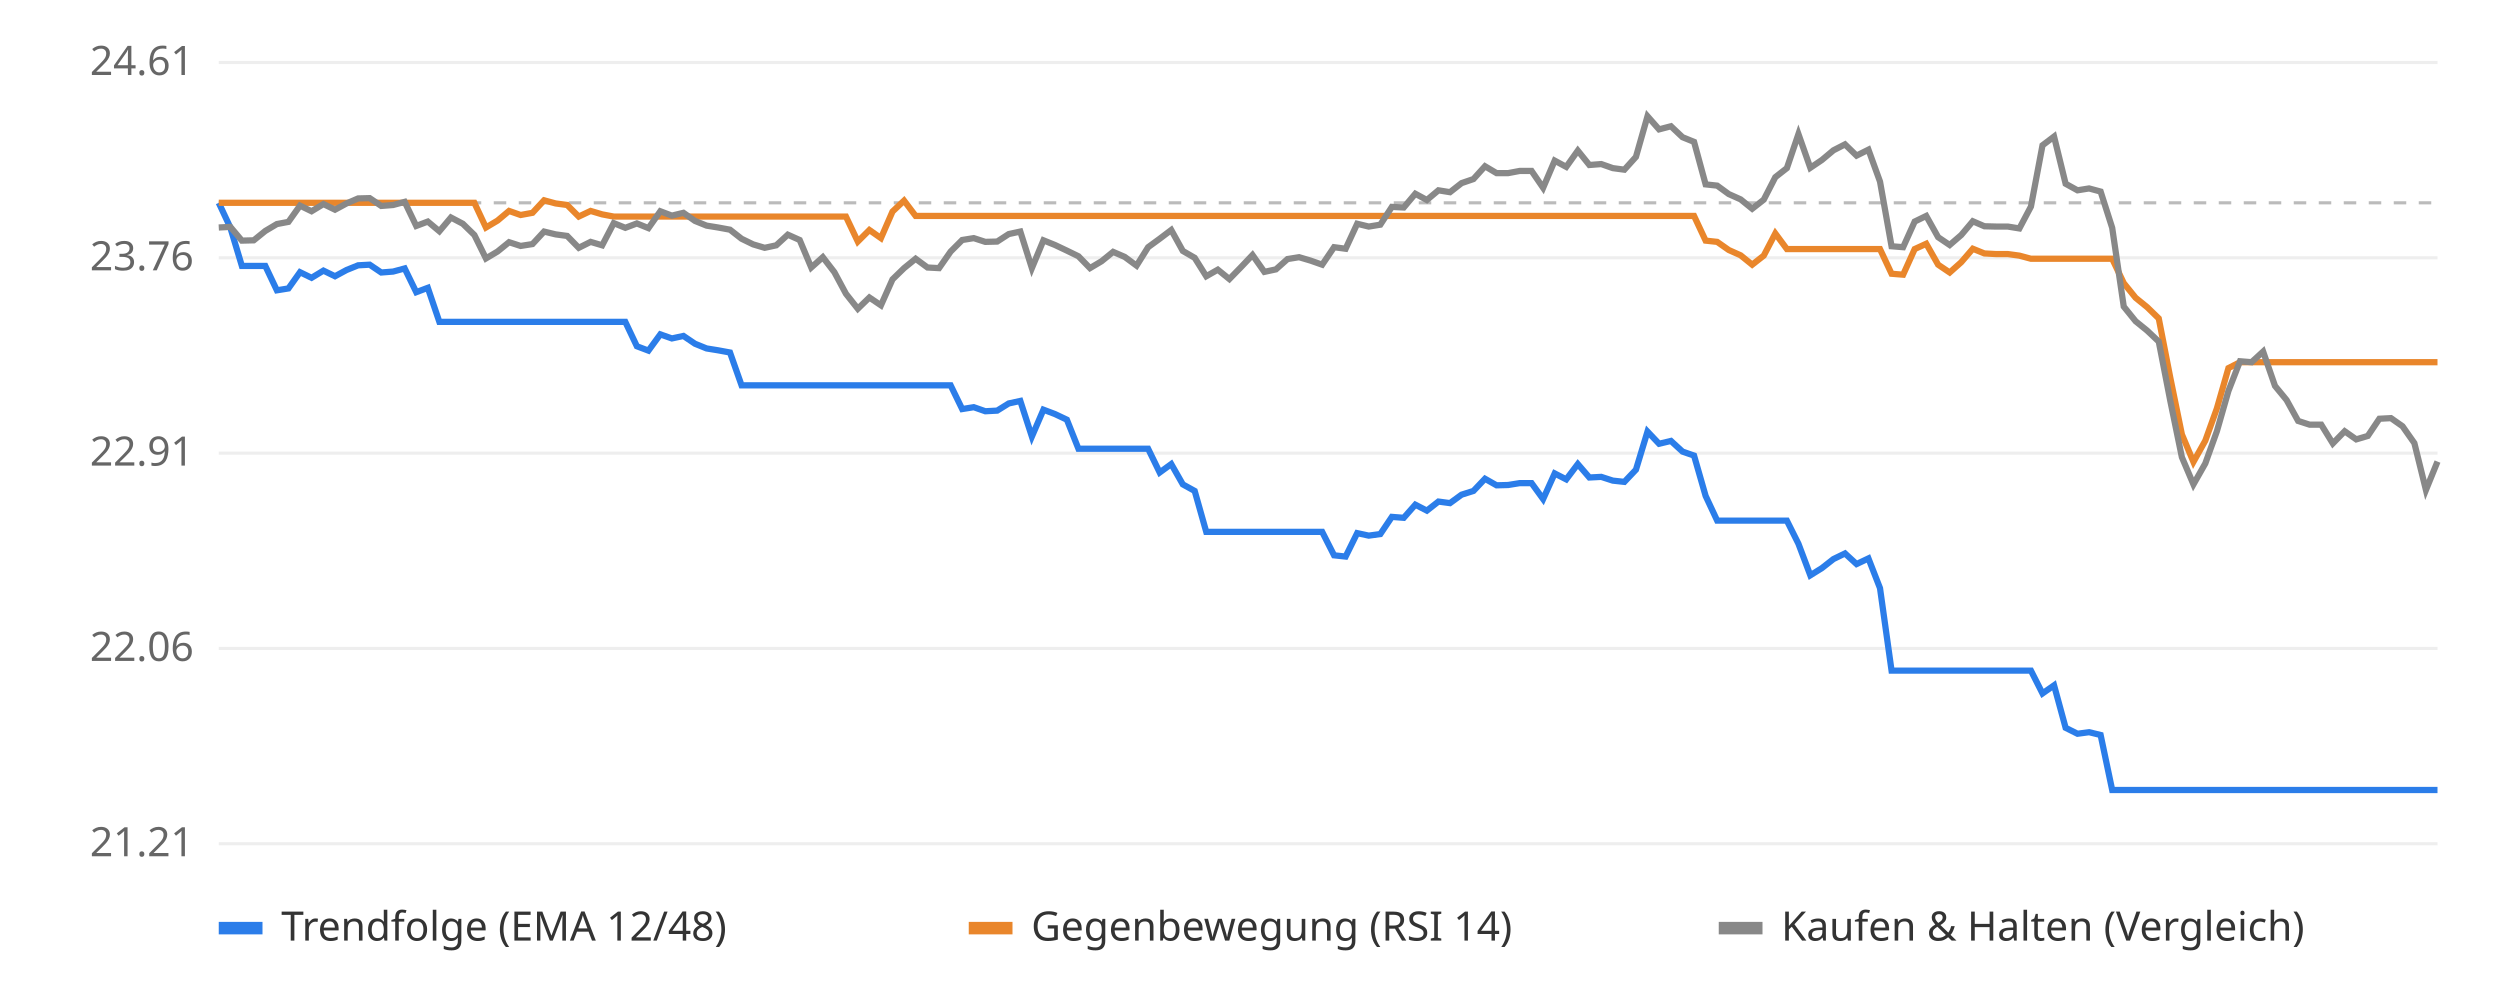
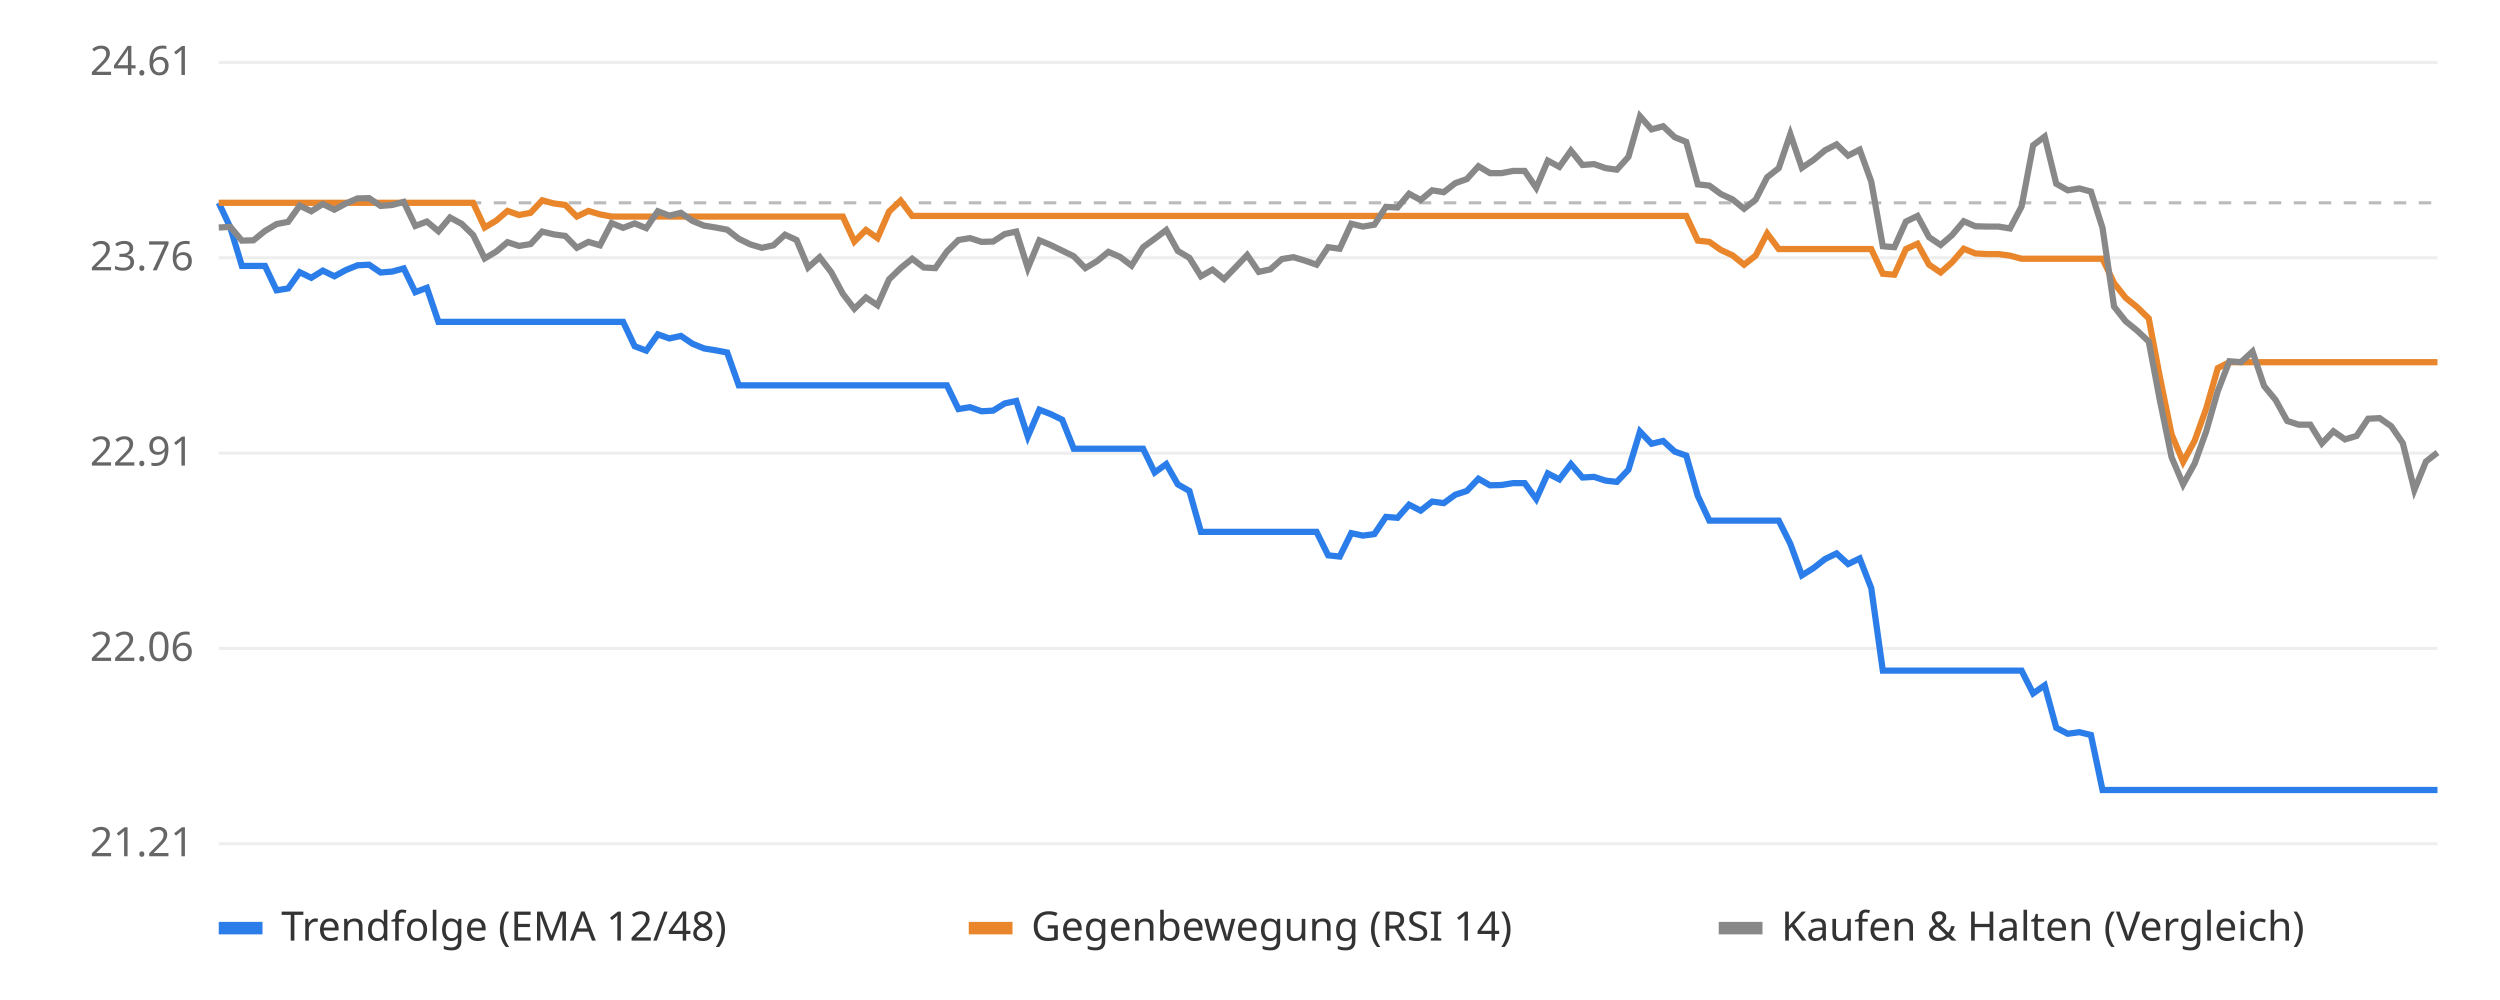
<svg xmlns="http://www.w3.org/2000/svg" viewBox="0 0 800 320" font-family="sans-serif" font-size="13">
  <rect width="800" height="320" fill="#ffffff" />
  <line x1="70" x2="780" y1="270.0" y2="270.0" stroke="#eeeeee" />
  <text x="62" y="274.0" text-anchor="end" fill="#666">21.21</text>
  <line x1="70" x2="780" y1="207.5" y2="207.5" stroke="#eeeeee" />
  <text x="62" y="211.5" text-anchor="end" fill="#666">22.06</text>
  <line x1="70" x2="780" y1="145.0" y2="145.0" stroke="#eeeeee" />
  <text x="62" y="149.0" text-anchor="end" fill="#666">22.91</text>
  <line x1="70" x2="780" y1="82.5" y2="82.5" stroke="#eeeeee" />
  <text x="62" y="86.5" text-anchor="end" fill="#666">23.76</text>
  <line x1="70" x2="780" y1="20.0" y2="20.0" stroke="#eeeeee" />
  <text x="62" y="24.0" text-anchor="end" fill="#666">24.61</text>
  <line x1="70" x2="780" y1="64.9" y2="64.9" stroke="#bbbbbb" stroke-dasharray="4 4" />
-   <polyline points="70.0,64.9 73.7,72.8 77.4,85.1 81.2,85.1 84.9,85.1 88.6,92.9 92.3,92.3 96.0,87.1 99.7,88.9 103.5,86.6 107.2,88.4 110.9,86.4 114.6,84.9 118.3,84.7 122.0,87.2 125.8,86.9 129.5,85.9 133.2,93.5 136.9,92.1 140.6,103.0 144.3,103.0 148.1,103.0 151.8,103.0 155.5,103.0 159.2,103.0 162.9,103.0 166.6,103.0 170.4,103.0 174.1,103.0 177.8,103.0 181.5,103.0 185.2,103.0 189.0,103.0 192.7,103.0 196.4,103.0 200.1,103.0 203.8,110.8 207.5,112.2 211.3,107.0 215.0,108.3 218.7,107.5 222.4,110.0 226.1,111.5 229.8,112.1 233.6,112.8 237.3,123.3 241.0,123.3 244.7,123.3 248.4,123.3 252.1,123.3 255.9,123.3 259.6,123.3 263.3,123.3 267.0,123.3 270.7,123.3 274.5,123.3 278.2,123.3 281.9,123.3 285.6,123.3 289.3,123.3 293.0,123.3 296.8,123.3 300.5,123.3 304.2,123.3 307.9,130.9 311.6,130.3 315.3,131.6 319.1,131.4 322.8,129.1 326.5,128.3 330.2,139.7 333.9,131.1 337.6,132.5 341.4,134.3 345.1,143.6 348.8,143.6 352.5,143.6 356.2,143.6 359.9,143.6 363.7,143.6 367.4,143.6 371.1,151.2 374.8,148.5 378.5,155.0 382.3,157.1 386.0,170.2 389.7,170.2 393.4,170.2 397.1,170.2 400.8,170.2 404.6,170.2 408.3,170.2 412.0,170.2 415.7,170.2 419.4,170.2 423.1,170.2 426.9,177.7 430.6,178.1 434.3,170.6 438.0,171.4 441.7,170.9 445.4,165.4 449.2,165.7 452.9,161.5 456.6,163.4 460.3,160.5 464.0,161.0 467.7,158.3 471.5,157.1 475.2,153.2 478.9,155.3 482.6,155.2 486.3,154.6 490.1,154.6 493.8,159.7 497.5,151.5 501.2,153.4 504.9,148.5 508.6,152.8 512.4,152.6 516.1,153.8 519.8,154.2 523.5,150.3 527.2,138.1 530.9,142.0 534.7,141.1 538.4,144.5 542.1,145.8 545.8,158.7 549.5,166.6 553.2,166.6 557.0,166.6 560.7,166.6 564.4,166.6 568.1,166.6 571.8,166.6 575.5,174.0 579.3,184.1 583.0,181.8 586.7,178.9 590.4,177.1 594.1,180.5 597.9,178.7 601.6,188.2 605.3,214.6 609.0,214.6 612.7,214.6 616.4,214.6 620.2,214.6 623.9,214.6 627.6,214.6 631.3,214.6 635.0,214.6 638.7,214.6 642.5,214.6 646.2,214.6 649.9,214.6 653.6,221.9 657.3,219.3 661.0,232.9 664.8,234.8 668.5,234.3 672.2,235.2 675.9,252.8 679.6,252.8 683.4,252.8 687.1,252.8 690.8,252.8 694.5,252.8 698.2,252.8 701.9,252.8 705.7,252.8 709.4,252.8 713.1,252.8 716.8,252.8 720.5,252.8 724.2,252.8 728.0,252.8 731.7,252.8 735.4,252.8 739.1,252.8 742.8,252.8 746.5,252.8 750.3,252.8 754.0,252.8 757.7,252.8 761.4,252.8 765.1,252.8 768.8,252.8 772.6,252.8 776.3,252.8 780.0,252.8" fill="none" stroke="#2b7de9" stroke-width="2" />
-   <polyline points="70.0,64.9 73.7,64.9 77.4,64.9 81.2,64.9 84.9,64.9 88.6,64.9 92.3,64.9 96.0,64.9 99.7,64.9 103.5,64.9 107.2,64.9 110.9,64.9 114.6,64.9 118.3,64.9 122.0,64.9 125.8,64.9 129.5,64.9 133.2,64.9 136.9,64.9 140.6,64.9 144.3,64.9 148.1,64.9 151.8,64.9 155.5,72.8 159.2,70.6 162.9,67.5 166.6,68.8 170.4,68.1 174.1,64.1 177.8,65.1 181.5,65.6 185.2,69.3 189.0,67.5 192.7,68.6 196.4,69.3 200.1,69.3 203.8,69.3 207.5,69.3 211.3,69.3 215.0,69.3 218.7,69.3 222.4,69.3 226.1,69.3 229.8,69.3 233.6,69.3 237.3,69.3 241.0,69.3 244.7,69.3 248.4,69.3 252.1,69.3 255.9,69.3 259.6,69.3 263.3,69.3 267.0,69.3 270.7,69.3 274.5,77.3 278.2,73.6 281.9,76.2 285.6,67.7 289.3,64.2 293.0,69.1 296.8,69.1 300.5,69.1 304.2,69.1 307.9,69.1 311.6,69.1 315.3,69.1 319.1,69.1 322.8,69.1 326.5,69.1 330.2,69.1 333.9,69.1 337.6,69.1 341.4,69.1 345.1,69.1 348.8,69.1 352.5,69.1 356.2,69.1 359.9,69.1 363.7,69.1 367.4,69.1 371.1,69.1 374.8,69.1 378.5,69.1 382.3,69.1 386.0,69.1 389.7,69.1 393.4,69.1 397.1,69.1 400.8,69.1 404.6,69.1 408.3,69.1 412.0,69.1 415.7,69.1 419.4,69.1 423.1,69.1 426.9,69.1 430.6,69.1 434.3,69.1 438.0,69.1 441.7,69.1 445.4,69.1 449.2,69.1 452.9,69.1 456.6,69.1 460.3,69.1 464.0,69.1 467.7,69.1 471.5,69.1 475.2,69.1 478.9,69.1 482.6,69.1 486.3,69.1 490.1,69.1 493.8,69.1 497.5,69.1 501.2,69.1 504.9,69.1 508.6,69.1 512.4,69.1 516.1,69.1 519.8,69.1 523.5,69.1 527.2,69.1 530.9,69.1 534.7,69.1 538.4,69.1 542.1,69.1 545.8,77.0 549.5,77.4 553.2,80.0 557.0,81.7 560.7,84.7 564.4,81.8 568.1,74.7 571.8,79.7 575.5,79.7 579.3,79.7 583.0,79.7 586.7,79.7 590.4,79.7 594.1,79.7 597.9,79.7 601.6,79.7 605.3,87.6 609.0,87.9 612.7,79.7 616.4,78.0 620.2,84.7 623.9,87.2 627.6,83.9 631.3,79.6 635.0,81.1 638.7,81.3 642.5,81.3 646.2,81.8 649.9,82.8 653.6,82.8 657.3,82.8 661.0,82.8 664.8,82.8 668.5,82.8 672.2,82.8 675.9,82.8 679.6,90.6 683.4,95.3 687.1,98.3 690.8,101.9 694.5,120.9 698.2,139.0 701.9,147.8 705.7,141.0 709.4,130.7 713.1,117.8 716.8,115.9 720.5,115.9 724.2,115.9 728.0,115.9 731.7,115.9 735.4,115.9 739.1,115.9 742.8,115.9 746.5,115.9 750.3,115.9 754.0,115.9 757.7,115.9 761.4,115.9 765.1,115.9 768.8,115.9 772.6,115.9 776.3,115.9 780.0,115.9" fill="none" stroke="#e9862b" stroke-width="2" />
-   <polyline points="70.0,72.8 73.7,72.6 77.4,77.0 81.2,76.9 84.9,73.9 88.6,71.7 92.3,71.0 96.0,65.8 99.7,67.6 103.5,65.3 107.2,67.1 110.9,65.1 114.6,63.5 118.3,63.4 122.0,65.9 125.8,65.6 129.5,64.6 133.2,72.3 136.9,70.9 140.6,74.0 144.3,69.6 148.1,71.6 151.8,75.2 155.5,82.7 159.2,80.5 162.9,77.5 166.6,78.7 170.4,78.1 174.1,74.1 177.8,75.0 181.5,75.5 185.2,79.3 189.0,77.4 192.7,78.5 196.4,71.4 200.1,72.9 203.8,71.5 207.5,73.0 211.3,67.6 215.0,69.0 218.7,68.1 222.4,70.7 226.1,72.2 229.8,72.8 233.6,73.5 237.3,76.4 241.0,78.2 244.7,79.3 248.4,78.5 252.1,75.1 255.9,76.8 259.6,85.6 263.3,82.3 267.0,87.1 270.7,94.0 274.5,98.8 278.2,95.2 281.9,97.7 285.6,89.4 289.3,85.8 293.0,82.8 296.8,85.6 300.5,85.8 304.2,80.5 307.9,76.8 311.6,76.2 315.3,77.4 319.1,77.3 322.8,74.9 326.5,74.1 330.2,85.8 333.9,76.9 337.6,78.4 341.4,80.2 345.1,82.0 348.8,85.8 352.5,83.6 356.2,80.6 359.9,82.2 363.7,85.0 367.4,79.1 371.1,76.4 374.8,73.6 378.5,80.3 382.3,82.5 386.0,88.4 389.7,86.3 393.4,89.3 397.1,85.5 400.8,81.6 404.6,87.0 408.3,86.2 412.0,82.9 415.7,82.3 419.4,83.4 423.1,84.7 426.9,79.1 430.6,79.6 434.3,71.6 438.0,72.5 441.7,71.9 445.4,66.2 449.2,66.4 452.9,62.0 456.6,64.0 460.3,60.9 464.0,61.5 467.7,58.6 471.5,57.3 475.2,53.2 478.9,55.4 482.6,55.4 486.3,54.7 490.1,54.7 493.8,60.1 497.5,51.4 501.2,53.4 504.9,48.2 508.6,52.8 512.4,52.5 516.1,53.8 519.8,54.3 523.5,50.2 527.2,37.2 530.9,41.4 534.7,40.4 538.4,43.9 542.1,45.4 545.8,59.0 549.5,59.4 553.2,62.1 557.0,63.8 560.7,66.8 564.4,63.9 568.1,56.7 571.8,53.8 575.5,42.9 579.3,53.7 583.0,51.2 586.7,48.1 590.4,46.2 594.1,49.8 597.9,47.9 601.6,58.1 605.3,78.8 609.0,79.1 612.7,70.9 616.4,69.1 620.2,75.9 623.9,78.4 627.6,75.2 631.3,70.8 635.0,72.4 638.7,72.5 642.5,72.5 646.2,73.1 649.9,66.1 653.6,46.5 657.3,43.7 661.0,58.8 664.8,60.9 668.5,60.3 672.2,61.3 675.9,72.9 679.6,98.1 683.4,102.8 687.1,105.8 690.8,109.3 694.5,128.3 698.2,146.3 701.9,155.0 705.7,148.3 709.4,138.0 713.1,125.1 716.8,115.6 720.5,115.9 724.2,112.5 728.0,123.5 731.7,128.0 735.4,134.7 739.1,135.9 742.8,135.9 746.5,141.9 750.3,138.0 754.0,140.6 757.7,139.5 761.4,134.0 765.1,133.8 768.8,136.4 772.6,141.8 776.3,156.8 780.0,147.7" fill="none" stroke="#888888" stroke-width="2" />
+   <polyline points="70.0,64.9 73.7,72.8 77.4,85.1 81.1,85.1 84.8,85.1 88.5,92.9 92.2,92.3 95.9,87.1 99.6,88.9 103.3,86.6 107.0,88.4 110.7,86.4 114.4,84.9 118.1,84.7 121.8,87.2 125.5,86.9 129.2,85.9 132.9,93.5 136.6,92.1 140.3,103.0 144.0,103.0 147.7,103.0 151.4,103.0 155.1,103.0 158.8,103.0 162.4,103.0 166.1,103.0 169.8,103.0 173.5,103.0 177.2,103.0 180.9,103.0 184.6,103.0 188.3,103.0 192.0,103.0 195.7,103.0 199.4,103.0 203.1,110.8 206.8,112.2 210.5,107.0 214.2,108.3 217.9,107.5 221.6,110.0 225.3,111.5 229.0,112.1 232.7,112.8 236.4,123.3 240.1,123.3 243.8,123.3 247.5,123.3 251.2,123.3 254.9,123.3 258.6,123.3 262.3,123.3 266.0,123.3 269.7,123.3 273.4,123.3 277.1,123.3 280.8,123.3 284.5,123.3 288.2,123.3 291.9,123.3 295.6,123.3 299.3,123.3 303.0,123.3 306.7,130.9 310.4,130.3 314.1,131.6 317.8,131.4 321.5,129.1 325.2,128.3 328.9,139.7 332.6,131.1 336.2,132.5 339.9,134.3 343.6,143.6 347.3,143.6 351.0,143.6 354.7,143.6 358.4,143.6 362.1,143.6 365.8,143.6 369.5,151.2 373.2,148.5 376.9,155.0 380.6,157.1 384.3,170.2 388.0,170.2 391.7,170.2 395.4,170.2 399.1,170.2 402.8,170.2 406.5,170.2 410.2,170.2 413.9,170.2 417.6,170.2 421.3,170.2 425.0,177.7 428.7,178.1 432.4,170.6 436.1,171.4 439.8,170.9 443.5,165.4 447.2,165.7 450.9,161.5 454.6,163.4 458.3,160.5 462.0,161.0 465.7,158.3 469.4,157.1 473.1,153.2 476.8,155.3 480.5,155.2 484.2,154.6 487.9,154.6 491.6,159.7 495.3,151.5 499.0,153.4 502.7,148.5 506.4,152.8 510.1,152.6 513.8,153.8 517.4,154.2 521.1,150.3 524.8,138.1 528.5,142.0 532.2,141.1 535.9,144.5 539.6,145.8 543.3,158.7 547.0,166.6 550.7,166.6 554.4,166.6 558.1,166.6 561.8,166.6 565.5,166.6 569.2,166.6 572.9,174.0 576.6,184.1 580.3,181.8 584.0,178.9 587.7,177.1 591.4,180.5 595.1,178.7 598.8,188.2 602.5,214.6 606.2,214.6 609.9,214.6 613.6,214.6 617.3,214.6 621.0,214.6 624.7,214.6 628.4,214.6 632.1,214.6 635.8,214.6 639.5,214.6 643.2,214.6 646.9,214.6 650.6,221.9 654.3,219.3 658.0,232.9 661.7,234.8 665.4,234.3 669.1,235.2 672.8,252.8 676.5,252.8 680.2,252.8 683.9,252.8 687.6,252.8 691.2,252.8 694.9,252.8 698.6,252.8 702.3,252.8 706.0,252.8 709.7,252.8 713.4,252.8 717.1,252.8 720.8,252.8 724.5,252.8 728.2,252.8 731.9,252.8 735.6,252.8 739.3,252.8 743.0,252.8 746.7,252.8 750.4,252.8 754.1,252.8 757.8,252.8 761.5,252.8 765.2,252.8 768.9,252.8 772.6,252.8 776.3,252.8 780.0,252.8" fill="none" stroke="#2b7de9" stroke-width="2" />
+   <polyline points="70.0,64.9 73.7,64.9 77.4,64.9 81.1,64.9 84.8,64.9 88.5,64.9 92.2,64.9 95.9,64.9 99.6,64.9 103.3,64.9 107.0,64.9 110.7,64.9 114.4,64.9 118.1,64.9 121.8,64.9 125.5,64.9 129.2,64.9 132.9,64.9 136.6,64.9 140.3,64.9 144.0,64.9 147.7,64.9 151.4,64.9 155.1,72.8 158.8,70.6 162.4,67.5 166.1,68.8 169.8,68.1 173.5,64.1 177.2,65.1 180.9,65.6 184.6,69.3 188.3,67.5 192.0,68.6 195.7,69.3 199.4,69.3 203.1,69.3 206.8,69.3 210.5,69.3 214.2,69.3 217.9,69.3 221.6,69.3 225.3,69.3 229.0,69.3 232.7,69.3 236.4,69.3 240.1,69.3 243.8,69.3 247.5,69.3 251.2,69.3 254.9,69.3 258.6,69.3 262.3,69.3 266.0,69.3 269.7,69.3 273.4,77.3 277.1,73.6 280.8,76.2 284.5,67.7 288.2,64.2 291.9,69.1 295.6,69.1 299.3,69.1 303.0,69.1 306.7,69.1 310.4,69.1 314.1,69.1 317.8,69.1 321.5,69.1 325.2,69.1 328.9,69.1 332.6,69.1 336.2,69.1 339.9,69.1 343.6,69.1 347.3,69.1 351.0,69.1 354.7,69.1 358.4,69.1 362.1,69.1 365.8,69.1 369.5,69.1 373.2,69.1 376.9,69.1 380.6,69.1 384.3,69.1 388.0,69.1 391.7,69.1 395.4,69.1 399.1,69.1 402.8,69.1 406.5,69.1 410.2,69.1 413.9,69.1 417.6,69.1 421.3,69.1 425.0,69.1 428.7,69.1 432.4,69.1 436.1,69.1 439.8,69.1 443.5,69.1 447.2,69.1 450.9,69.1 454.6,69.1 458.3,69.1 462.0,69.1 465.7,69.1 469.4,69.1 473.1,69.1 476.8,69.1 480.5,69.1 484.2,69.1 487.9,69.1 491.6,69.1 495.3,69.1 499.0,69.1 502.7,69.1 506.4,69.1 510.1,69.1 513.8,69.1 517.4,69.1 521.1,69.1 524.8,69.1 528.5,69.1 532.2,69.1 535.9,69.1 539.6,69.1 543.3,77.0 547.0,77.4 550.7,80.0 554.4,81.7 558.1,84.7 561.8,81.8 565.5,74.7 569.2,79.7 572.9,79.7 576.6,79.7 580.3,79.7 584.0,79.7 587.7,79.7 591.4,79.7 595.1,79.7 598.8,79.7 602.5,87.6 606.2,87.9 609.9,79.7 613.6,78.0 617.3,84.7 621.0,87.2 624.7,83.9 628.4,79.6 632.1,81.1 635.8,81.3 639.5,81.3 643.2,81.8 646.9,82.8 650.6,82.8 654.3,82.8 658.0,82.8 661.7,82.8 665.4,82.8 669.1,82.8 672.8,82.8 676.5,90.6 680.2,95.3 683.9,98.3 687.6,101.9 691.2,120.9 694.9,139.0 698.6,147.8 702.3,141.0 706.0,130.7 709.7,117.8 713.4,115.9 717.1,115.9 720.8,115.9 724.5,115.9 728.2,115.9 731.9,115.9 735.6,115.9 739.3,115.9 743.0,115.9 746.7,115.9 750.4,115.9 754.1,115.9 757.8,115.9 761.5,115.9 765.2,115.9 768.9,115.9 772.6,115.9 776.3,115.9 780.0,115.9" fill="none" stroke="#e9862b" stroke-width="2" />
+   <polyline points="70.0,72.8 73.7,72.6 77.4,77.0 81.1,76.9 84.8,73.9 88.5,71.7 92.2,71.0 95.9,65.8 99.6,67.6 103.3,65.3 107.0,67.1 110.7,65.1 114.4,63.5 118.1,63.4 121.8,65.9 125.5,65.6 129.2,64.6 132.9,72.3 136.6,70.9 140.3,74.0 144.0,69.6 147.7,71.6 151.4,75.2 155.1,82.7 158.8,80.5 162.4,77.5 166.1,78.7 169.8,78.1 173.5,74.1 177.2,75.0 180.9,75.5 184.6,79.3 188.3,77.4 192.0,78.5 195.7,71.4 199.4,72.9 203.1,71.5 206.8,73.0 210.5,67.6 214.2,69.0 217.9,68.1 221.6,70.7 225.3,72.2 229.0,72.8 232.7,73.5 236.4,76.4 240.1,78.2 243.8,79.3 247.5,78.5 251.2,75.1 254.9,76.8 258.6,85.6 262.3,82.3 266.0,87.1 269.7,94.0 273.4,98.8 277.1,95.2 280.8,97.7 284.5,89.4 288.2,85.8 291.9,82.8 295.6,85.6 299.3,85.8 303.0,80.5 306.7,76.8 310.4,76.2 314.1,77.4 317.8,77.3 321.5,74.9 325.2,74.1 328.9,85.8 332.6,76.9 336.2,78.4 339.9,80.2 343.6,82.0 347.3,85.8 351.0,83.6 354.7,80.6 358.4,82.2 362.1,85.0 365.8,79.1 369.5,76.4 373.2,73.6 376.9,80.3 380.6,82.5 384.3,88.4 388.0,86.3 391.7,89.3 395.4,85.5 399.1,81.6 402.8,87.0 406.5,86.2 410.2,82.9 413.9,82.3 417.6,83.4 421.3,84.7 425.0,79.1 428.7,79.6 432.4,71.6 436.1,72.5 439.8,71.9 443.5,66.2 447.2,66.4 450.9,62.0 454.6,64.0 458.3,60.9 462.0,61.5 465.7,58.6 469.4,57.3 473.1,53.2 476.8,55.4 480.5,55.4 484.2,54.7 487.9,54.7 491.6,60.1 495.3,51.4 499.0,53.4 502.7,48.2 506.4,52.8 510.1,52.5 513.8,53.8 517.4,54.3 521.1,50.2 524.8,37.2 528.5,41.4 532.2,40.4 535.9,43.9 539.6,45.4 543.3,59.0 547.0,59.4 550.7,62.1 554.4,63.8 558.1,66.8 561.8,63.9 565.5,56.7 569.2,53.8 572.9,42.9 576.6,53.7 580.3,51.2 584.0,48.1 587.7,46.2 591.4,49.8 595.1,47.9 598.8,58.1 602.5,78.8 606.2,79.1 609.9,70.9 613.6,69.1 617.3,75.9 621.0,78.4 624.7,75.2 628.4,70.8 632.1,72.4 635.8,72.5 639.5,72.5 643.2,73.1 646.9,66.1 650.6,46.5 654.3,43.7 658.0,58.8 661.7,60.9 665.4,60.3 669.1,61.3 672.8,72.9 676.5,98.1 680.2,102.8 683.9,105.8 687.6,109.3 691.2,128.3 694.9,146.3 698.6,155.0 702.3,148.3 706.0,138.0 709.7,125.1 713.4,115.6 717.1,115.9 720.8,112.5 724.5,123.5 728.2,128.0 731.9,134.7 735.6,135.9 739.3,135.9 743.0,141.9 746.7,138.0 750.4,140.6 754.1,139.5 757.8,134.0 761.5,133.8 765.2,136.4 768.9,141.8 772.6,156.8 776.3,147.7 780.0,144.8" fill="none" stroke="#888888" stroke-width="2" />
  <rect x="70" y="295" width="14" height="4" fill="#2b7de9" />
  <text x="90" y="301" fill="#333">Trendfolge (EMA 12/48)</text>
  <rect x="310" y="295" width="14" height="4" fill="#e9862b" />
  <text x="330" y="301" fill="#333">Gegenbewegung (RSI 14)</text>
  <rect x="550" y="295" width="14" height="4" fill="#888888" />
  <text x="570" y="301" fill="#333">Kaufen &amp; Halten (Vergleich)</text>
</svg>
